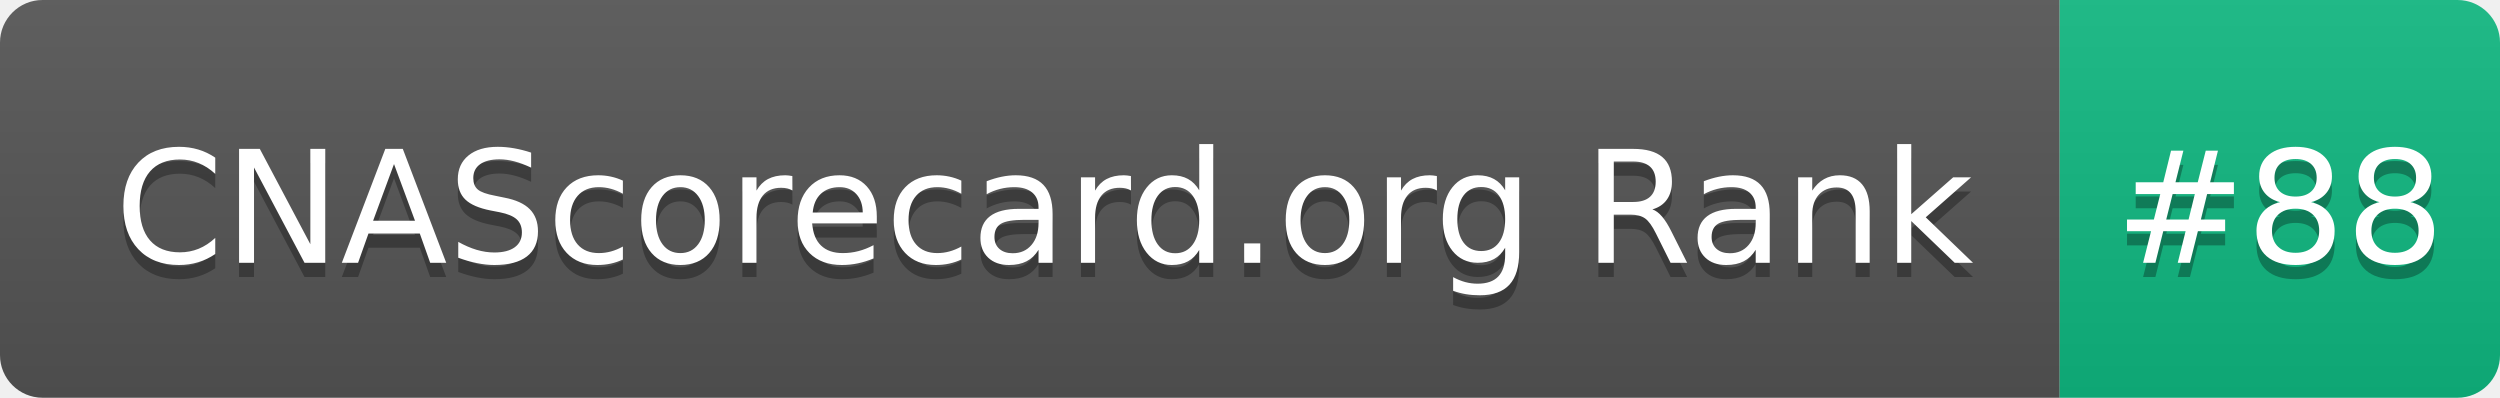
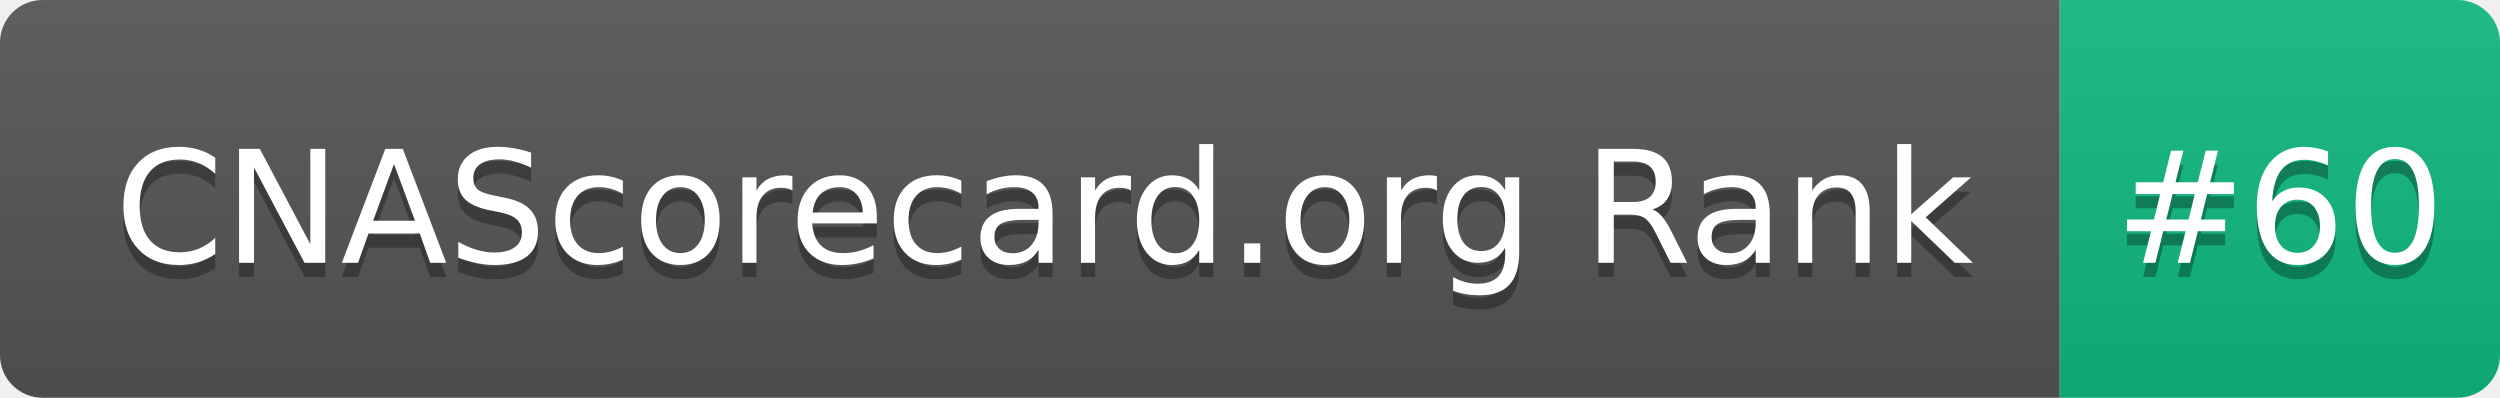
- <svg xmlns="http://www.w3.org/2000/svg" width="176" height="28" role="img" aria-label="CNAScorecard.org Rank: #88">
+ <svg xmlns="http://www.w3.org/2000/svg" width="176" height="28" role="img" aria-label="CNAScorecard.org Rank: #60">
  <linearGradient id="s" x2="0" y2="100%">
    <stop offset="0" stop-color="#bbb" stop-opacity=".1" />
    <stop offset="1" stop-opacity=".1" />
  </linearGradient>
  <clipPath id="r">
    <rect width="176" height="28" rx="3" fill="#fff" />
  </clipPath>
  <g clip-path="url(#r)">
    <rect width="145" height="28" fill="#555" />
    <rect x="145" width="31" height="28" fill="#10B981" />
    <rect width="176" height="28" fill="url(#s)" />
  </g>
  <g fill="#fff" text-anchor="middle" font-family="Verdana,Geneva,DejaVu Sans,sans-serif" text-rendering="geometricPrecision" font-size="110">
    <text aria-hidden="true" x="735" y="195" fill="#010101" fill-opacity=".3" transform="scale(.1)" textLength="1350">CNAScorecard.org Rank</text>
    <text x="735" y="185" transform="scale(.1)" fill="#fff" textLength="1350">CNAScorecard.org Rank</text>
-     <text aria-hidden="true" x="1605" y="195" fill="#010101" fill-opacity=".3" transform="scale(.1)" textLength="210">#88</text>
-     <text x="1605" y="185" transform="scale(.1)" fill="#fff" textLength="210">#88</text>
+     <text aria-hidden="true" x="1605" y="195" fill="#010101" fill-opacity=".3" transform="scale(.1)" textLength="210">#60</text>
+     <text x="1605" y="185" transform="scale(.1)" fill="#fff" textLength="210">#60</text>
  </g>
</svg>
